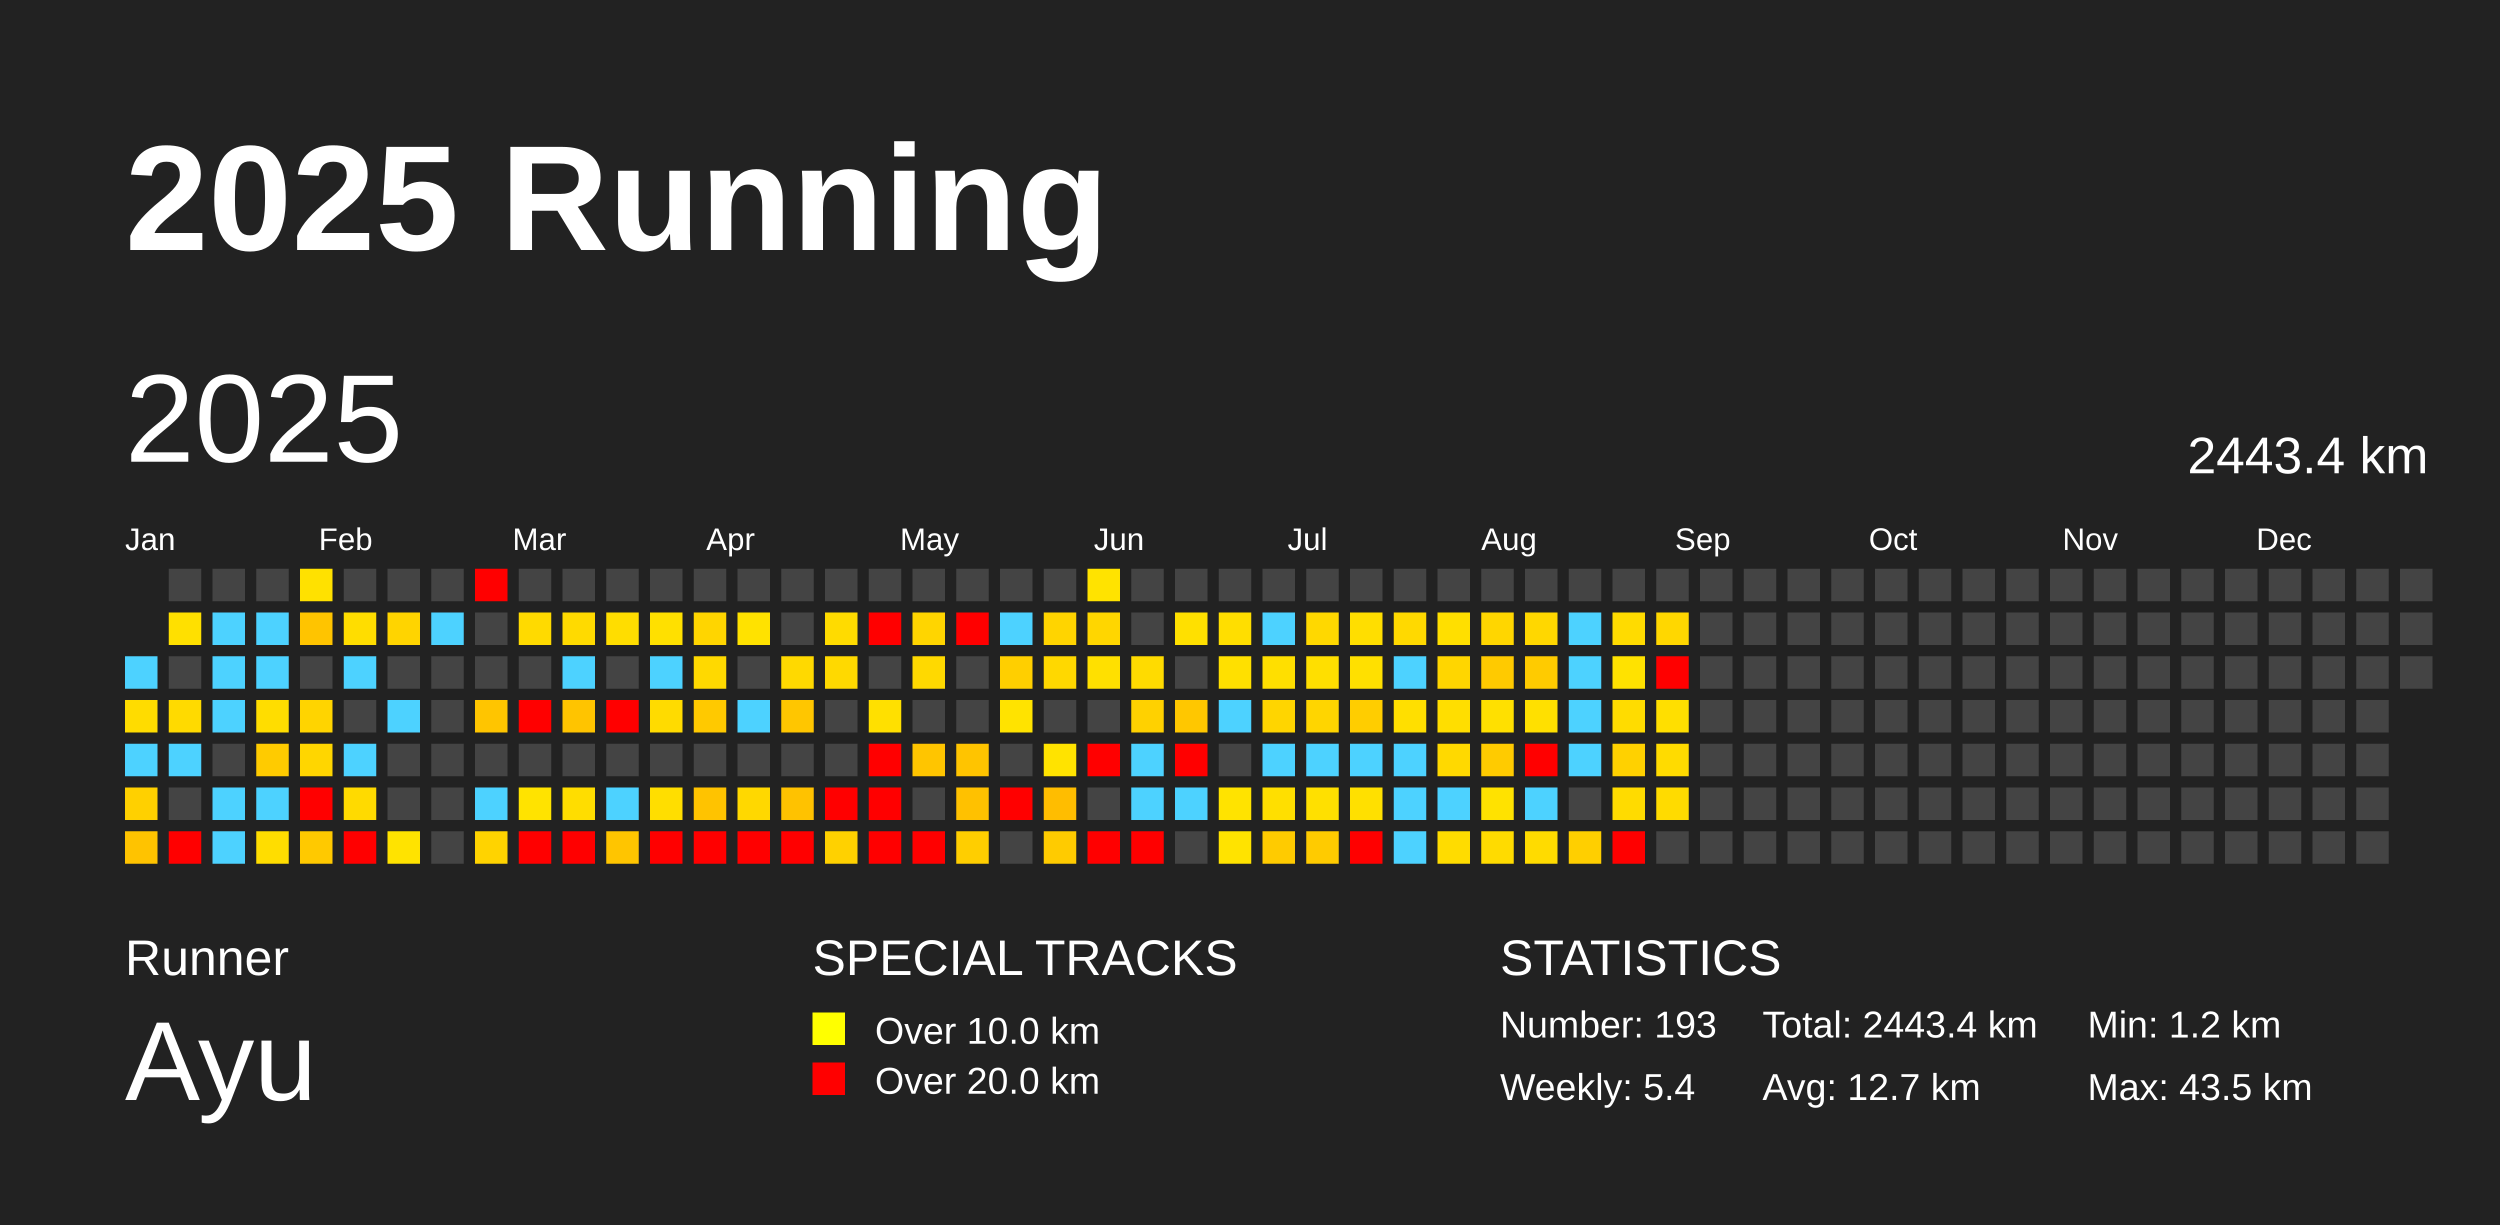
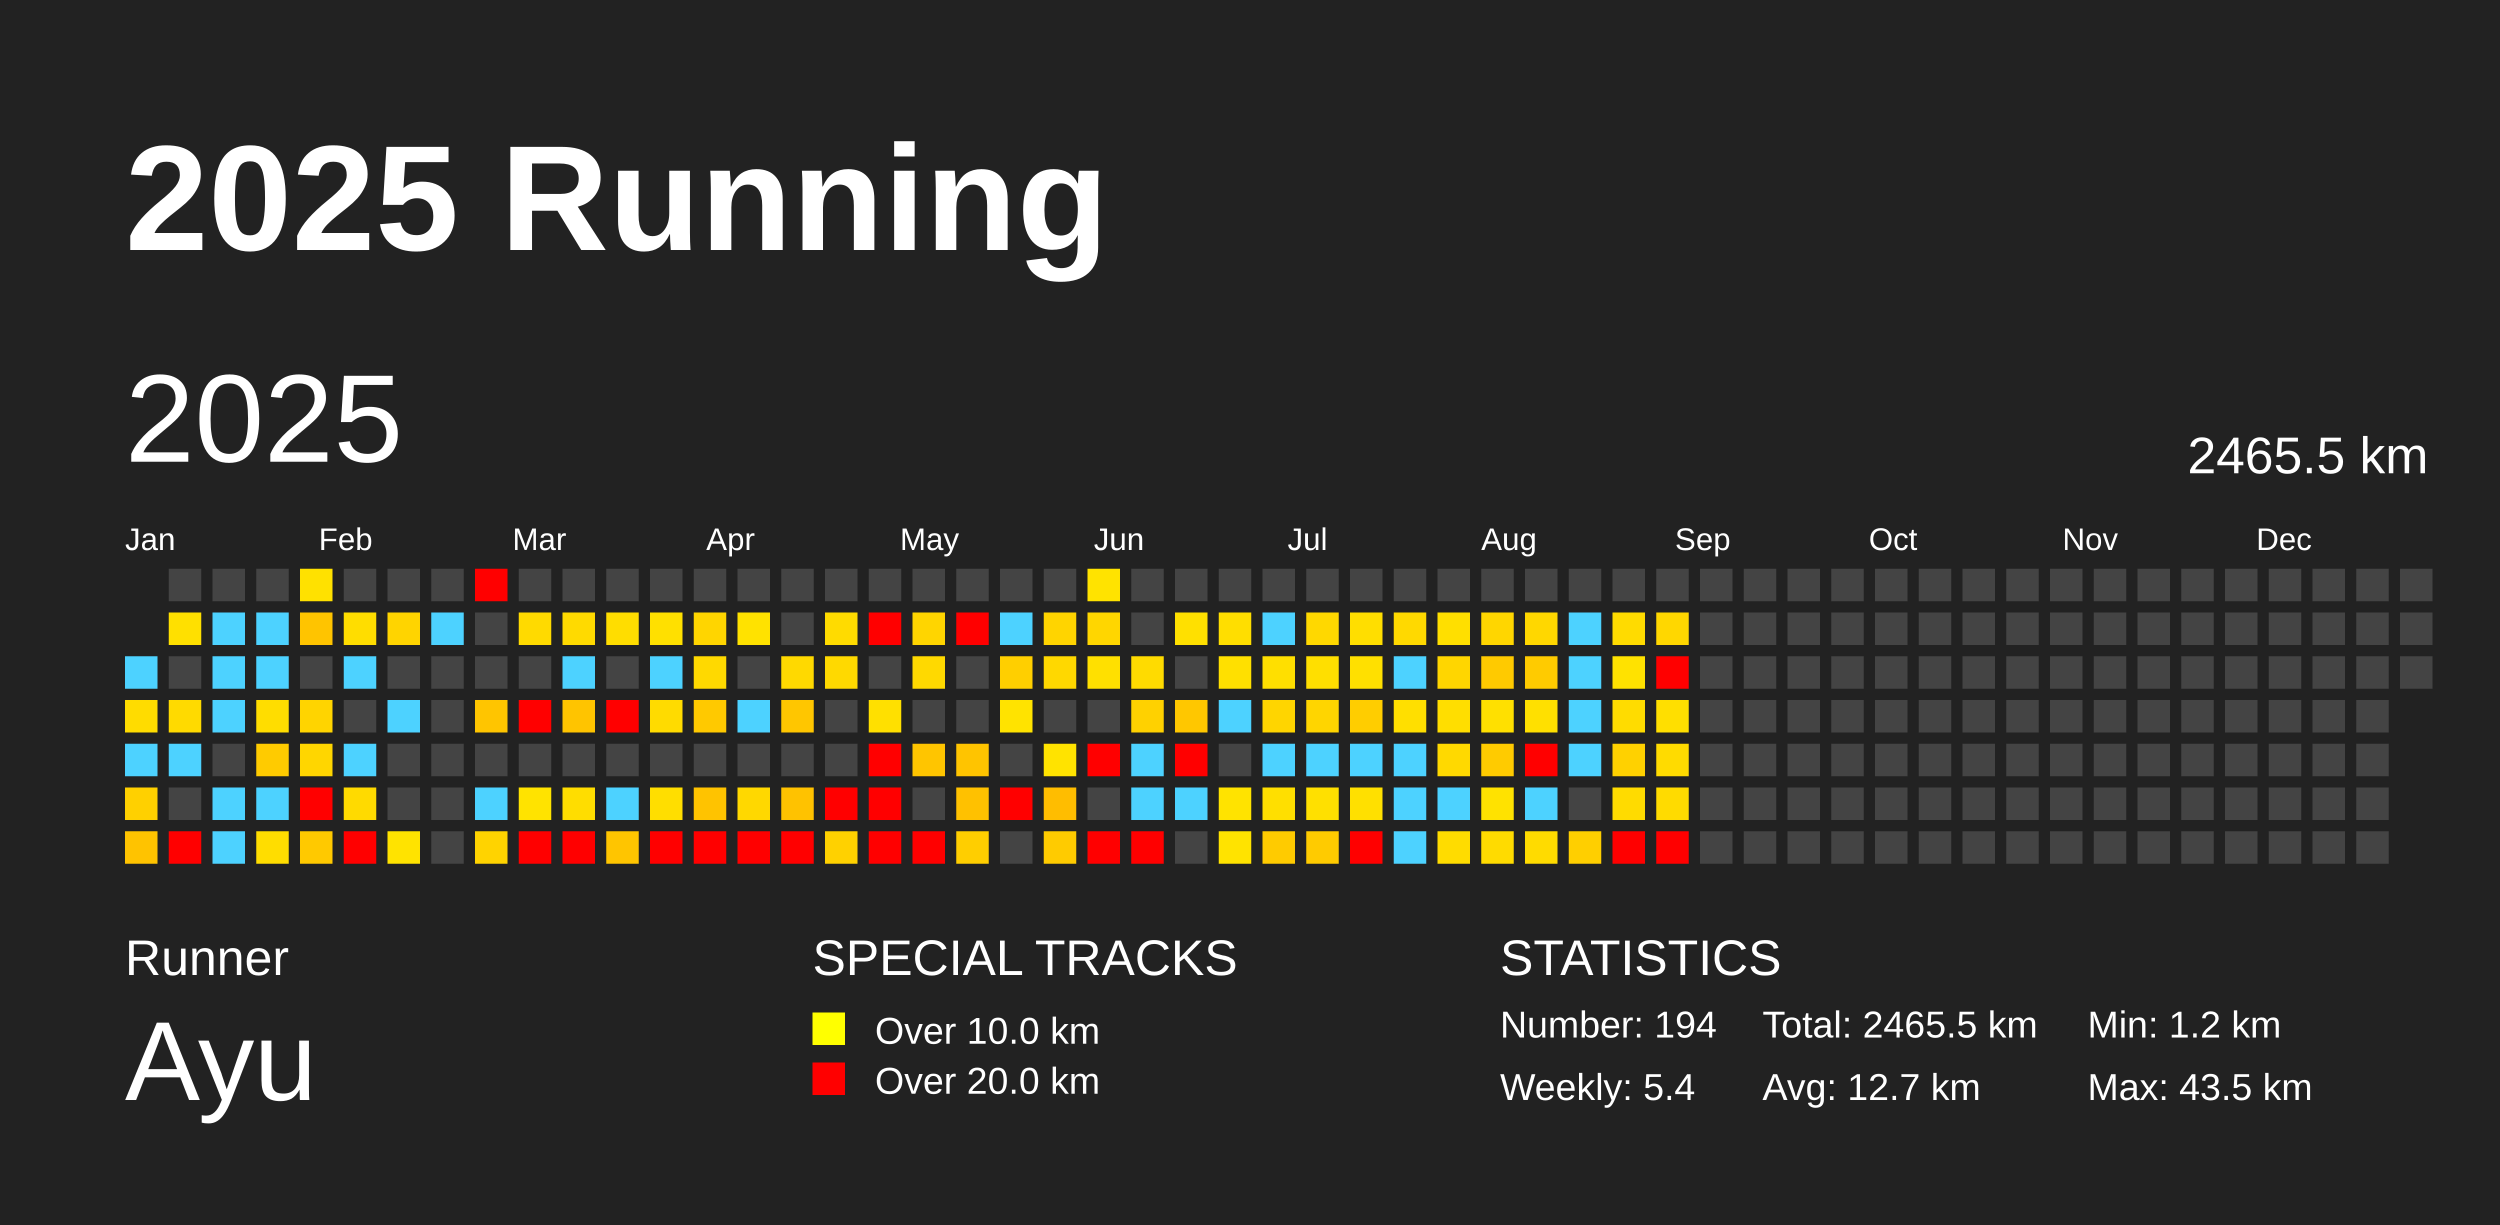
<svg xmlns="http://www.w3.org/2000/svg" baseProfile="full" height="98mm" version="1.1" viewBox="0,0,200,98" width="200mm">
  <defs />
  <rect fill="#222222" height="98" width="200" x="0" y="0" />
  <text fill="#FFFFFF" style="font-size:12px; font-family:Arial; font-weight:bold;" x="10" y="20">2025 Running</text>
  <text fill="#FFFFFF" style="font-size:4px; font-family:Arial" x="10" y="78">Runner</text>
  <text fill="#FFFFFF" style="font-size:9px; font-family:Arial" x="10" y="88">Ayu</text>
  <text fill="#FFFFFF" style="font-size:4px; font-family:Arial" x="65" y="78">SPECIAL TRACKS</text>
  <rect fill="yellow" height="2.6" width="2.6" x="65" y="81" />
  <text fill="#FFFFFF" style="font-size:3px; font-family:Arial" x="70" y="83.5">Over 10.0 km</text>
  <rect fill="red" height="2.6" width="2.6" x="65" y="85" />
  <text fill="#FFFFFF" style="font-size:3px; font-family:Arial" x="70" y="87.5">Over 20.0 km</text>
  <text fill="#FFFFFF" style="font-size:4px; font-family:Arial" x="120" y="78">STATISTICS</text>
-   <text fill="#FFFFFF" style="font-size:3px; font-family:Arial" x="120" y="83">Number: 193</text>
+   <text fill="#FFFFFF" style="font-size:3px; font-family:Arial" x="120" y="83">Number: 194</text>
  <text fill="#FFFFFF" style="font-size:3px; font-family:Arial" x="120" y="88">Weekly: 5.4</text>
-   <text fill="#FFFFFF" style="font-size:3px; font-family:Arial" x="141" y="83">Total: 2443.4 km</text>
+   <text fill="#FFFFFF" style="font-size:3px; font-family:Arial" x="141" y="83">Total: 2465.5 km</text>
  <text fill="#FFFFFF" style="font-size:3px; font-family:Arial" x="141" y="88">Avg: 12.7 km</text>
  <text fill="#FFFFFF" style="font-size:3px; font-family:Arial" x="167" y="83">Min: 1.2 km</text>
  <text fill="#FFFFFF" style="font-size:3px; font-family:Arial" x="167" y="88">Max: 43.5 km</text>
  <text dominant-baseline="hanging" fill="#FFFFFF" style="font-size:10.0px; font-family:Arial;" x="10" y="30">2025</text>
-   <text dominant-baseline="hanging" fill="#FFFFFF" style="font-size:4.125px; font-family:Arial;" x="175" y="35">2443.4 km</text>
+   <text dominant-baseline="hanging" fill="#FFFFFF" style="font-size:4.125px; font-family:Arial;" x="175" y="35">2465.5 km</text>
  <text fill="#FFFFFF" style="font-size:2.5px; font-family:Arial" x="10.0" y="44">Jan</text>
  <text fill="#FFFFFF" style="font-size:2.5px; font-family:Arial" x="25.5" y="44">Feb</text>
  <text fill="#FFFFFF" style="font-size:2.5px; font-family:Arial" x="41.0" y="44">Mar</text>
  <text fill="#FFFFFF" style="font-size:2.5px; font-family:Arial" x="56.5" y="44">Apr</text>
  <text fill="#FFFFFF" style="font-size:2.5px; font-family:Arial" x="72.0" y="44">May</text>
  <text fill="#FFFFFF" style="font-size:2.5px; font-family:Arial" x="87.5" y="44">Jun</text>
  <text fill="#FFFFFF" style="font-size:2.5px; font-family:Arial" x="103.0" y="44">Jul</text>
  <text fill="#FFFFFF" style="font-size:2.5px; font-family:Arial" x="118.5" y="44">Aug</text>
  <text fill="#FFFFFF" style="font-size:2.5px; font-family:Arial" x="134.0" y="44">Sep</text>
  <text fill="#FFFFFF" style="font-size:2.5px; font-family:Arial" x="149.5" y="44">Oct</text>
  <text fill="#FFFFFF" style="font-size:2.5px; font-family:Arial" x="165.0" y="44">Nov</text>
  <text fill="#FFFFFF" style="font-size:2.5px; font-family:Arial" x="180.5" y="44">Dec</text>
  <rect fill="#4dd2ff" height="2.6" width="2.6" x="10.0" y="52.5" />
  <rect fill="#ffdc00" height="2.6" width="2.6" x="10.0" y="56.0" />
  <rect fill="#4dd2ff" height="2.6" width="2.6" x="10.0" y="59.5" />
  <rect fill="#ffd000" height="2.6" width="2.6" x="10.0" y="63.0" />
  <rect fill="#ffc300" height="2.6" width="2.6" x="10.0" y="66.5" />
  <rect fill="#444444" height="2.6" width="2.6" x="13.5" y="45.5" />
  <rect fill="#ffe000" height="2.6" width="2.6" x="13.5" y="49.0" />
  <rect fill="#444444" height="2.6" width="2.6" x="13.5" y="52.5" />
  <rect fill="#ffda00" height="2.6" width="2.6" x="13.5" y="56.0" />
  <rect fill="#4dd2ff" height="2.6" width="2.6" x="13.5" y="59.5" />
  <rect fill="#444444" height="2.6" width="2.6" x="13.5" y="63.0" />
  <rect fill="red" height="2.6" width="2.6" x="13.5" y="66.5" />
  <rect fill="#444444" height="2.6" width="2.6" x="17.0" y="45.5" />
  <rect fill="#4dd2ff" height="2.6" width="2.6" x="17.0" y="49.0" />
  <rect fill="#4dd2ff" height="2.6" width="2.6" x="17.0" y="52.5" />
  <rect fill="#4dd2ff" height="2.6" width="2.6" x="17.0" y="56.0" />
  <rect fill="#444444" height="2.6" width="2.6" x="17.0" y="59.5" />
  <rect fill="#4dd2ff" height="2.6" width="2.6" x="17.0" y="63.0" />
  <rect fill="#4dd2ff" height="2.6" width="2.6" x="17.0" y="66.5" />
  <rect fill="#444444" height="2.6" width="2.6" x="20.5" y="45.5" />
  <rect fill="#4dd2ff" height="2.6" width="2.6" x="20.5" y="49.0" />
  <rect fill="#4dd2ff" height="2.6" width="2.6" x="20.5" y="52.5" />
  <rect fill="#ffdd00" height="2.6" width="2.6" x="20.5" y="56.0" />
  <rect fill="#ffcb00" height="2.6" width="2.6" x="20.5" y="59.5" />
  <rect fill="#4dd2ff" height="2.6" width="2.6" x="20.5" y="63.0" />
  <rect fill="#ffdd00" height="2.6" width="2.6" x="20.5" y="66.5" />
  <rect fill="#ffe100" height="2.6" width="2.6" x="24.0" y="45.5" />
  <rect fill="#ffc400" height="2.6" width="2.6" x="24.0" y="49.0" />
  <rect fill="#444444" height="2.6" width="2.6" x="24.0" y="52.5" />
  <rect fill="#ffd400" height="2.6" width="2.6" x="24.0" y="56.0" />
  <rect fill="#ffd600" height="2.6" width="2.6" x="24.0" y="59.5" />
  <rect fill="red" height="2.6" width="2.6" x="24.0" y="63.0" />
  <rect fill="#ffc900" height="2.6" width="2.6" x="24.0" y="66.5" />
  <rect fill="#444444" height="2.6" width="2.6" x="27.5" y="45.5" />
  <rect fill="#ffdd00" height="2.6" width="2.6" x="27.5" y="49.0" />
  <rect fill="#4dd2ff" height="2.6" width="2.6" x="27.5" y="52.5" />
  <rect fill="#444444" height="2.6" width="2.6" x="27.5" y="56.0" />
  <rect fill="#4dd2ff" height="2.6" width="2.6" x="27.5" y="59.5" />
  <rect fill="#ffda00" height="2.6" width="2.6" x="27.5" y="63.0" />
  <rect fill="red" height="2.6" width="2.6" x="27.5" y="66.5" />
  <rect fill="#444444" height="2.6" width="2.6" x="31.0" y="45.5" />
  <rect fill="#ffd400" height="2.6" width="2.6" x="31.0" y="49.0" />
  <rect fill="#444444" height="2.6" width="2.6" x="31.0" y="52.5" />
  <rect fill="#4dd2ff" height="2.6" width="2.6" x="31.0" y="56.0" />
  <rect fill="#444444" height="2.6" width="2.6" x="31.0" y="59.5" />
  <rect fill="#444444" height="2.6" width="2.6" x="31.0" y="63.0" />
  <rect fill="#ffe300" height="2.6" width="2.6" x="31.0" y="66.5" />
  <rect fill="#444444" height="2.6" width="2.6" x="34.5" y="45.5" />
  <rect fill="#4dd2ff" height="2.6" width="2.6" x="34.5" y="49.0" />
  <rect fill="#444444" height="2.6" width="2.6" x="34.5" y="52.5" />
  <rect fill="#444444" height="2.6" width="2.6" x="34.5" y="56.0" />
  <rect fill="#444444" height="2.6" width="2.6" x="34.5" y="59.5" />
  <rect fill="#444444" height="2.6" width="2.6" x="34.5" y="63.0" />
  <rect fill="#444444" height="2.6" width="2.6" x="34.5" y="66.5" />
  <rect fill="red" height="2.6" width="2.6" x="38.0" y="45.5" />
  <rect fill="#444444" height="2.6" width="2.6" x="38.0" y="49.0" />
  <rect fill="#444444" height="2.6" width="2.6" x="38.0" y="52.5" />
  <rect fill="#ffc500" height="2.6" width="2.6" x="38.0" y="56.0" />
  <rect fill="#444444" height="2.6" width="2.6" x="38.0" y="59.5" />
  <rect fill="#4dd2ff" height="2.6" width="2.6" x="38.0" y="63.0" />
  <rect fill="#ffd300" height="2.6" width="2.6" x="38.0" y="66.5" />
  <rect fill="#444444" height="2.6" width="2.6" x="41.5" y="45.5" />
  <rect fill="#ffda00" height="2.6" width="2.6" x="41.5" y="49.0" />
  <rect fill="#444444" height="2.6" width="2.6" x="41.5" y="52.5" />
  <rect fill="red" height="2.6" width="2.6" x="41.5" y="56.0" />
  <rect fill="#444444" height="2.6" width="2.6" x="41.5" y="59.5" />
  <rect fill="#ffe300" height="2.6" width="2.6" x="41.5" y="63.0" />
  <rect fill="red" height="2.6" width="2.6" x="41.5" y="66.5" />
  <rect fill="#444444" height="2.6" width="2.6" x="45.0" y="45.5" />
  <rect fill="#ffda00" height="2.6" width="2.6" x="45.0" y="49.0" />
  <rect fill="#4dd2ff" height="2.6" width="2.6" x="45.0" y="52.5" />
  <rect fill="#ffc400" height="2.6" width="2.6" x="45.0" y="56.0" />
  <rect fill="#444444" height="2.6" width="2.6" x="45.0" y="59.5" />
  <rect fill="#ffdd00" height="2.6" width="2.6" x="45.0" y="63.0" />
  <rect fill="red" height="2.6" width="2.6" x="45.0" y="66.5" />
  <rect fill="#444444" height="2.6" width="2.6" x="48.5" y="45.5" />
  <rect fill="#ffdd00" height="2.6" width="2.6" x="48.5" y="49.0" />
  <rect fill="#444444" height="2.6" width="2.6" x="48.5" y="52.5" />
  <rect fill="red" height="2.6" width="2.6" x="48.5" y="56.0" />
  <rect fill="#444444" height="2.6" width="2.6" x="48.5" y="59.5" />
  <rect fill="#4dd2ff" height="2.6" width="2.6" x="48.5" y="63.0" />
  <rect fill="#ffc500" height="2.6" width="2.6" x="48.5" y="66.5" />
  <rect fill="#444444" height="2.6" width="2.6" x="52.0" y="45.5" />
  <rect fill="#ffe000" height="2.6" width="2.6" x="52.0" y="49.0" />
  <rect fill="#4dd2ff" height="2.6" width="2.6" x="52.0" y="52.5" />
  <rect fill="#ffdb00" height="2.6" width="2.6" x="52.0" y="56.0" />
  <rect fill="#444444" height="2.6" width="2.6" x="52.0" y="59.5" />
  <rect fill="#ffde00" height="2.6" width="2.6" x="52.0" y="63.0" />
  <rect fill="red" height="2.6" width="2.6" x="52.0" y="66.5" />
  <rect fill="#444444" height="2.6" width="2.6" x="55.5" y="45.5" />
  <rect fill="#ffd500" height="2.6" width="2.6" x="55.5" y="49.0" />
  <rect fill="#ffd900" height="2.6" width="2.6" x="55.5" y="52.5" />
  <rect fill="#ffc900" height="2.6" width="2.6" x="55.5" y="56.0" />
  <rect fill="#444444" height="2.6" width="2.6" x="55.5" y="59.5" />
  <rect fill="#ffc300" height="2.6" width="2.6" x="55.5" y="63.0" />
  <rect fill="red" height="2.6" width="2.6" x="55.5" y="66.5" />
  <rect fill="#444444" height="2.6" width="2.6" x="59.0" y="45.5" />
  <rect fill="#ffe200" height="2.6" width="2.6" x="59.0" y="49.0" />
  <rect fill="#444444" height="2.6" width="2.6" x="59.0" y="52.5" />
  <rect fill="#4dd2ff" height="2.6" width="2.6" x="59.0" y="56.0" />
  <rect fill="#444444" height="2.6" width="2.6" x="59.0" y="59.5" />
  <rect fill="#ffd800" height="2.6" width="2.6" x="59.0" y="63.0" />
  <rect fill="red" height="2.6" width="2.6" x="59.0" y="66.5" />
  <rect fill="#444444" height="2.6" width="2.6" x="62.5" y="45.5" />
  <rect fill="#444444" height="2.6" width="2.6" x="62.5" y="49.0" />
  <rect fill="#ffd900" height="2.6" width="2.6" x="62.5" y="52.5" />
  <rect fill="#ffc600" height="2.6" width="2.6" x="62.5" y="56.0" />
  <rect fill="#444444" height="2.6" width="2.6" x="62.5" y="59.5" />
  <rect fill="#ffc200" height="2.6" width="2.6" x="62.5" y="63.0" />
  <rect fill="red" height="2.6" width="2.6" x="62.5" y="66.5" />
  <rect fill="#444444" height="2.6" width="2.6" x="66.0" y="45.5" />
  <rect fill="#ffdb00" height="2.6" width="2.6" x="66.0" y="49.0" />
  <rect fill="#ffd900" height="2.6" width="2.6" x="66.0" y="52.5" />
  <rect fill="#444444" height="2.6" width="2.6" x="66.0" y="56.0" />
  <rect fill="#444444" height="2.6" width="2.6" x="66.0" y="59.5" />
  <rect fill="red" height="2.6" width="2.6" x="66.0" y="63.0" />
  <rect fill="#ffd100" height="2.6" width="2.6" x="66.0" y="66.5" />
  <rect fill="#444444" height="2.6" width="2.6" x="69.5" y="45.5" />
  <rect fill="red" height="2.6" width="2.6" x="69.5" y="49.0" />
  <rect fill="#444444" height="2.6" width="2.6" x="69.5" y="52.5" />
  <rect fill="#ffe000" height="2.6" width="2.6" x="69.5" y="56.0" />
  <rect fill="red" height="2.6" width="2.6" x="69.5" y="59.5" />
  <rect fill="red" height="2.6" width="2.6" x="69.5" y="63.0" />
  <rect fill="red" height="2.6" width="2.6" x="69.5" y="66.5" />
  <rect fill="#444444" height="2.6" width="2.6" x="73.0" y="45.5" />
  <rect fill="#ffd500" height="2.6" width="2.6" x="73.0" y="49.0" />
  <rect fill="#ffd900" height="2.6" width="2.6" x="73.0" y="52.5" />
  <rect fill="#444444" height="2.6" width="2.6" x="73.0" y="56.0" />
  <rect fill="#ffc500" height="2.6" width="2.6" x="73.0" y="59.5" />
  <rect fill="#444444" height="2.6" width="2.6" x="73.0" y="63.0" />
  <rect fill="red" height="2.6" width="2.6" x="73.0" y="66.5" />
  <rect fill="#444444" height="2.6" width="2.6" x="76.5" y="45.5" />
  <rect fill="red" height="2.6" width="2.6" x="76.5" y="49.0" />
  <rect fill="#444444" height="2.6" width="2.6" x="76.5" y="52.5" />
  <rect fill="#444444" height="2.6" width="2.6" x="76.5" y="56.0" />
  <rect fill="#ffc400" height="2.6" width="2.6" x="76.5" y="59.5" />
  <rect fill="#ffc100" height="2.6" width="2.6" x="76.5" y="63.0" />
  <rect fill="#ffce00" height="2.6" width="2.6" x="76.5" y="66.5" />
  <rect fill="#444444" height="2.6" width="2.6" x="80.0" y="45.5" />
  <rect fill="#4dd2ff" height="2.6" width="2.6" x="80.0" y="49.0" />
  <rect fill="#ffcf00" height="2.6" width="2.6" x="80.0" y="52.5" />
  <rect fill="#ffe300" height="2.6" width="2.6" x="80.0" y="56.0" />
  <rect fill="#444444" height="2.6" width="2.6" x="80.0" y="59.5" />
  <rect fill="red" height="2.6" width="2.6" x="80.0" y="63.0" />
  <rect fill="#444444" height="2.6" width="2.6" x="80.0" y="66.5" />
  <rect fill="#444444" height="2.6" width="2.6" x="83.5" y="45.5" />
  <rect fill="#ffd400" height="2.6" width="2.6" x="83.5" y="49.0" />
  <rect fill="#ffd800" height="2.6" width="2.6" x="83.5" y="52.5" />
  <rect fill="#444444" height="2.6" width="2.6" x="83.5" y="56.0" />
  <rect fill="#ffe300" height="2.6" width="2.6" x="83.5" y="59.5" />
  <rect fill="#ffbd00" height="2.6" width="2.6" x="83.5" y="63.0" />
  <rect fill="#ffcb00" height="2.6" width="2.6" x="83.5" y="66.5" />
  <rect fill="#ffe300" height="2.6" width="2.6" x="87.0" y="45.5" />
  <rect fill="#ffd600" height="2.6" width="2.6" x="87.0" y="49.0" />
  <rect fill="#ffe000" height="2.6" width="2.6" x="87.0" y="52.5" />
  <rect fill="#444444" height="2.6" width="2.6" x="87.0" y="56.0" />
  <rect fill="red" height="2.6" width="2.6" x="87.0" y="59.5" />
  <rect fill="#444444" height="2.6" width="2.6" x="87.0" y="63.0" />
  <rect fill="red" height="2.6" width="2.6" x="87.0" y="66.5" />
  <rect fill="#444444" height="2.6" width="2.6" x="90.5" y="45.5" />
  <rect fill="#444444" height="2.6" width="2.6" x="90.5" y="49.0" />
  <rect fill="#ffdb00" height="2.6" width="2.6" x="90.5" y="52.5" />
  <rect fill="#ffd100" height="2.6" width="2.6" x="90.5" y="56.0" />
  <rect fill="#4dd2ff" height="2.6" width="2.6" x="90.5" y="59.5" />
  <rect fill="#4dd2ff" height="2.6" width="2.6" x="90.5" y="63.0" />
  <rect fill="red" height="2.6" width="2.6" x="90.5" y="66.5" />
  <rect fill="#444444" height="2.6" width="2.6" x="94.0" y="45.5" />
  <rect fill="#ffe000" height="2.6" width="2.6" x="94.0" y="49.0" />
  <rect fill="#444444" height="2.6" width="2.6" x="94.0" y="52.5" />
  <rect fill="#ffc700" height="2.6" width="2.6" x="94.0" y="56.0" />
  <rect fill="red" height="2.6" width="2.6" x="94.0" y="59.5" />
  <rect fill="#4dd2ff" height="2.6" width="2.6" x="94.0" y="63.0" />
  <rect fill="#444444" height="2.6" width="2.6" x="94.0" y="66.5" />
  <rect fill="#444444" height="2.6" width="2.6" x="97.5" y="45.5" />
  <rect fill="#ffde00" height="2.6" width="2.6" x="97.5" y="49.0" />
  <rect fill="#ffe000" height="2.6" width="2.6" x="97.5" y="52.5" />
  <rect fill="#4dd2ff" height="2.6" width="2.6" x="97.5" y="56.0" />
  <rect fill="#444444" height="2.6" width="2.6" x="97.5" y="59.5" />
  <rect fill="#ffe300" height="2.6" width="2.6" x="97.5" y="63.0" />
  <rect fill="#ffe300" height="2.6" width="2.6" x="97.5" y="66.5" />
  <rect fill="#444444" height="2.6" width="2.6" x="101.0" y="45.5" />
  <rect fill="#4dd2ff" height="2.6" width="2.6" x="101.0" y="49.0" />
  <rect fill="#ffdf00" height="2.6" width="2.6" x="101.0" y="52.5" />
  <rect fill="#ffd500" height="2.6" width="2.6" x="101.0" y="56.0" />
  <rect fill="#4dd2ff" height="2.6" width="2.6" x="101.0" y="59.5" />
  <rect fill="#ffdf00" height="2.6" width="2.6" x="101.0" y="63.0" />
  <rect fill="#ffcb00" height="2.6" width="2.6" x="101.0" y="66.5" />
  <rect fill="#444444" height="2.6" width="2.6" x="104.5" y="45.5" />
  <rect fill="#ffd800" height="2.6" width="2.6" x="104.5" y="49.0" />
  <rect fill="#ffdf00" height="2.6" width="2.6" x="104.5" y="52.5" />
  <rect fill="#ffd500" height="2.6" width="2.6" x="104.5" y="56.0" />
  <rect fill="#4dd2ff" height="2.6" width="2.6" x="104.5" y="59.5" />
  <rect fill="#ffe000" height="2.6" width="2.6" x="104.5" y="63.0" />
  <rect fill="#ffcb00" height="2.6" width="2.6" x="104.5" y="66.5" />
  <rect fill="#444444" height="2.6" width="2.6" x="108.0" y="45.5" />
  <rect fill="#ffde00" height="2.6" width="2.6" x="108.0" y="49.0" />
  <rect fill="#ffe000" height="2.6" width="2.6" x="108.0" y="52.5" />
  <rect fill="#ffcd00" height="2.6" width="2.6" x="108.0" y="56.0" />
  <rect fill="#4dd2ff" height="2.6" width="2.6" x="108.0" y="59.5" />
  <rect fill="#ffe000" height="2.6" width="2.6" x="108.0" y="63.0" />
  <rect fill="red" height="2.6" width="2.6" x="108.0" y="66.5" />
  <rect fill="#444444" height="2.6" width="2.6" x="111.5" y="45.5" />
  <rect fill="#ffd900" height="2.6" width="2.6" x="111.5" y="49.0" />
  <rect fill="#4dd2ff" height="2.6" width="2.6" x="111.5" y="52.5" />
  <rect fill="#ffdf00" height="2.6" width="2.6" x="111.5" y="56.0" />
  <rect fill="#4dd2ff" height="2.6" width="2.6" x="111.5" y="59.5" />
  <rect fill="#4dd2ff" height="2.6" width="2.6" x="111.5" y="63.0" />
  <rect fill="#4dd2ff" height="2.6" width="2.6" x="111.5" y="66.5" />
  <rect fill="#444444" height="2.6" width="2.6" x="115.0" y="45.5" />
  <rect fill="#ffdf00" height="2.6" width="2.6" x="115.0" y="49.0" />
  <rect fill="#ffd600" height="2.6" width="2.6" x="115.0" y="52.5" />
  <rect fill="#ffde00" height="2.6" width="2.6" x="115.0" y="56.0" />
  <rect fill="#ffd900" height="2.6" width="2.6" x="115.0" y="59.5" />
  <rect fill="#4dd2ff" height="2.6" width="2.6" x="115.0" y="63.0" />
  <rect fill="#ffdc00" height="2.6" width="2.6" x="115.0" y="66.5" />
  <rect fill="#444444" height="2.6" width="2.6" x="118.5" y="45.5" />
  <rect fill="#ffd600" height="2.6" width="2.6" x="118.5" y="49.0" />
  <rect fill="#ffca00" height="2.6" width="2.6" x="118.5" y="52.5" />
  <rect fill="#ffe000" height="2.6" width="2.6" x="118.5" y="56.0" />
  <rect fill="#ffcb00" height="2.6" width="2.6" x="118.5" y="59.5" />
  <rect fill="#ffe200" height="2.6" width="2.6" x="118.5" y="63.0" />
  <rect fill="#ffdb00" height="2.6" width="2.6" x="118.5" y="66.5" />
  <rect fill="#444444" height="2.6" width="2.6" x="122.0" y="45.5" />
  <rect fill="#ffd700" height="2.6" width="2.6" x="122.0" y="49.0" />
  <rect fill="#ffcb00" height="2.6" width="2.6" x="122.0" y="52.5" />
  <rect fill="#ffe000" height="2.6" width="2.6" x="122.0" y="56.0" />
  <rect fill="red" height="2.6" width="2.6" x="122.0" y="59.5" />
  <rect fill="#4dd2ff" height="2.6" width="2.6" x="122.0" y="63.0" />
  <rect fill="#ffdb00" height="2.6" width="2.6" x="122.0" y="66.5" />
  <rect fill="#444444" height="2.6" width="2.6" x="125.5" y="45.5" />
  <rect fill="#4dd2ff" height="2.6" width="2.6" x="125.5" y="49.0" />
  <rect fill="#4dd2ff" height="2.6" width="2.6" x="125.5" y="52.5" />
  <rect fill="#4dd2ff" height="2.6" width="2.6" x="125.5" y="56.0" />
  <rect fill="#4dd2ff" height="2.6" width="2.6" x="125.5" y="59.5" />
  <rect fill="#444444" height="2.6" width="2.6" x="125.5" y="63.0" />
  <rect fill="#ffcf00" height="2.6" width="2.6" x="125.5" y="66.5" />
  <rect fill="#444444" height="2.6" width="2.6" x="129.0" y="45.5" />
  <rect fill="#ffdb00" height="2.6" width="2.6" x="129.0" y="49.0" />
  <rect fill="#ffe200" height="2.6" width="2.6" x="129.0" y="52.5" />
  <rect fill="#ffdc00" height="2.6" width="2.6" x="129.0" y="56.0" />
  <rect fill="#ffd100" height="2.6" width="2.6" x="129.0" y="59.5" />
  <rect fill="#ffdb00" height="2.6" width="2.6" x="129.0" y="63.0" />
  <rect fill="red" height="2.6" width="2.6" x="129.0" y="66.5" />
  <rect fill="#444444" height="2.6" width="2.6" x="132.5" y="45.5" />
  <rect fill="#ffd700" height="2.6" width="2.6" x="132.5" y="49.0" />
  <rect fill="red" height="2.6" width="2.6" x="132.5" y="52.5" />
  <rect fill="#ffdf00" height="2.6" width="2.6" x="132.5" y="56.0" />
  <rect fill="#ffdb00" height="2.6" width="2.6" x="132.5" y="59.5" />
  <rect fill="#ffdb00" height="2.6" width="2.6" x="132.5" y="63.0" />
-   <rect fill="#444444" height="2.6" width="2.6" x="132.5" y="66.5" />
+   <rect fill="red" height="2.6" width="2.6" x="132.5" y="66.5" />
  <rect fill="#444444" height="2.6" width="2.6" x="136.0" y="45.5" />
  <rect fill="#444444" height="2.6" width="2.6" x="136.0" y="49.0" />
  <rect fill="#444444" height="2.6" width="2.6" x="136.0" y="52.5" />
  <rect fill="#444444" height="2.6" width="2.6" x="136.0" y="56.0" />
  <rect fill="#444444" height="2.6" width="2.6" x="136.0" y="59.5" />
  <rect fill="#444444" height="2.6" width="2.6" x="136.0" y="63.0" />
  <rect fill="#444444" height="2.6" width="2.6" x="136.0" y="66.5" />
  <rect fill="#444444" height="2.6" width="2.6" x="139.5" y="45.5" />
  <rect fill="#444444" height="2.6" width="2.6" x="139.5" y="49.0" />
  <rect fill="#444444" height="2.6" width="2.6" x="139.5" y="52.5" />
  <rect fill="#444444" height="2.6" width="2.6" x="139.5" y="56.0" />
  <rect fill="#444444" height="2.6" width="2.6" x="139.5" y="59.5" />
  <rect fill="#444444" height="2.6" width="2.6" x="139.5" y="63.0" />
  <rect fill="#444444" height="2.6" width="2.6" x="139.5" y="66.5" />
  <rect fill="#444444" height="2.6" width="2.6" x="143.0" y="45.5" />
  <rect fill="#444444" height="2.6" width="2.6" x="143.0" y="49.0" />
  <rect fill="#444444" height="2.6" width="2.6" x="143.0" y="52.5" />
  <rect fill="#444444" height="2.6" width="2.6" x="143.0" y="56.0" />
  <rect fill="#444444" height="2.6" width="2.6" x="143.0" y="59.5" />
  <rect fill="#444444" height="2.6" width="2.6" x="143.0" y="63.0" />
  <rect fill="#444444" height="2.6" width="2.6" x="143.0" y="66.5" />
  <rect fill="#444444" height="2.6" width="2.6" x="146.5" y="45.5" />
  <rect fill="#444444" height="2.6" width="2.6" x="146.5" y="49.0" />
  <rect fill="#444444" height="2.6" width="2.6" x="146.5" y="52.5" />
  <rect fill="#444444" height="2.6" width="2.6" x="146.5" y="56.0" />
  <rect fill="#444444" height="2.6" width="2.6" x="146.5" y="59.5" />
  <rect fill="#444444" height="2.6" width="2.6" x="146.5" y="63.0" />
  <rect fill="#444444" height="2.6" width="2.6" x="146.5" y="66.5" />
  <rect fill="#444444" height="2.6" width="2.6" x="150.0" y="45.5" />
  <rect fill="#444444" height="2.6" width="2.6" x="150.0" y="49.0" />
  <rect fill="#444444" height="2.6" width="2.6" x="150.0" y="52.5" />
  <rect fill="#444444" height="2.6" width="2.6" x="150.0" y="56.0" />
  <rect fill="#444444" height="2.6" width="2.6" x="150.0" y="59.5" />
  <rect fill="#444444" height="2.6" width="2.6" x="150.0" y="63.0" />
  <rect fill="#444444" height="2.6" width="2.6" x="150.0" y="66.5" />
  <rect fill="#444444" height="2.6" width="2.6" x="153.5" y="45.5" />
  <rect fill="#444444" height="2.6" width="2.6" x="153.5" y="49.0" />
  <rect fill="#444444" height="2.6" width="2.6" x="153.5" y="52.5" />
  <rect fill="#444444" height="2.6" width="2.6" x="153.5" y="56.0" />
  <rect fill="#444444" height="2.6" width="2.6" x="153.5" y="59.5" />
  <rect fill="#444444" height="2.6" width="2.6" x="153.5" y="63.0" />
  <rect fill="#444444" height="2.6" width="2.6" x="153.5" y="66.5" />
  <rect fill="#444444" height="2.6" width="2.6" x="157.0" y="45.5" />
  <rect fill="#444444" height="2.6" width="2.6" x="157.0" y="49.0" />
  <rect fill="#444444" height="2.6" width="2.6" x="157.0" y="52.5" />
  <rect fill="#444444" height="2.6" width="2.6" x="157.0" y="56.0" />
  <rect fill="#444444" height="2.6" width="2.6" x="157.0" y="59.5" />
  <rect fill="#444444" height="2.6" width="2.6" x="157.0" y="63.0" />
  <rect fill="#444444" height="2.6" width="2.6" x="157.0" y="66.5" />
  <rect fill="#444444" height="2.6" width="2.6" x="160.5" y="45.5" />
  <rect fill="#444444" height="2.6" width="2.6" x="160.5" y="49.0" />
  <rect fill="#444444" height="2.6" width="2.6" x="160.5" y="52.5" />
  <rect fill="#444444" height="2.6" width="2.6" x="160.5" y="56.0" />
  <rect fill="#444444" height="2.6" width="2.6" x="160.5" y="59.5" />
  <rect fill="#444444" height="2.6" width="2.6" x="160.5" y="63.0" />
  <rect fill="#444444" height="2.6" width="2.6" x="160.5" y="66.5" />
  <rect fill="#444444" height="2.6" width="2.6" x="164.0" y="45.5" />
  <rect fill="#444444" height="2.6" width="2.6" x="164.0" y="49.0" />
  <rect fill="#444444" height="2.6" width="2.6" x="164.0" y="52.5" />
  <rect fill="#444444" height="2.6" width="2.6" x="164.0" y="56.0" />
  <rect fill="#444444" height="2.6" width="2.6" x="164.0" y="59.5" />
  <rect fill="#444444" height="2.6" width="2.6" x="164.0" y="63.0" />
  <rect fill="#444444" height="2.6" width="2.6" x="164.0" y="66.5" />
  <rect fill="#444444" height="2.6" width="2.6" x="167.5" y="45.5" />
  <rect fill="#444444" height="2.6" width="2.6" x="167.5" y="49.0" />
  <rect fill="#444444" height="2.6" width="2.6" x="167.5" y="52.5" />
  <rect fill="#444444" height="2.6" width="2.6" x="167.5" y="56.0" />
  <rect fill="#444444" height="2.6" width="2.6" x="167.5" y="59.5" />
  <rect fill="#444444" height="2.6" width="2.6" x="167.5" y="63.0" />
  <rect fill="#444444" height="2.6" width="2.6" x="167.5" y="66.5" />
  <rect fill="#444444" height="2.6" width="2.6" x="171.0" y="45.5" />
  <rect fill="#444444" height="2.6" width="2.6" x="171.0" y="49.0" />
  <rect fill="#444444" height="2.6" width="2.6" x="171.0" y="52.5" />
  <rect fill="#444444" height="2.6" width="2.6" x="171.0" y="56.0" />
  <rect fill="#444444" height="2.6" width="2.6" x="171.0" y="59.5" />
  <rect fill="#444444" height="2.6" width="2.6" x="171.0" y="63.0" />
  <rect fill="#444444" height="2.6" width="2.6" x="171.0" y="66.5" />
  <rect fill="#444444" height="2.6" width="2.6" x="174.5" y="45.5" />
  <rect fill="#444444" height="2.6" width="2.6" x="174.5" y="49.0" />
  <rect fill="#444444" height="2.6" width="2.6" x="174.5" y="52.5" />
  <rect fill="#444444" height="2.6" width="2.6" x="174.5" y="56.0" />
  <rect fill="#444444" height="2.6" width="2.6" x="174.5" y="59.5" />
  <rect fill="#444444" height="2.6" width="2.6" x="174.5" y="63.0" />
  <rect fill="#444444" height="2.6" width="2.6" x="174.5" y="66.5" />
  <rect fill="#444444" height="2.6" width="2.6" x="178.0" y="45.5" />
  <rect fill="#444444" height="2.6" width="2.6" x="178.0" y="49.0" />
  <rect fill="#444444" height="2.6" width="2.6" x="178.0" y="52.5" />
  <rect fill="#444444" height="2.6" width="2.6" x="178.0" y="56.0" />
  <rect fill="#444444" height="2.6" width="2.6" x="178.0" y="59.5" />
  <rect fill="#444444" height="2.6" width="2.6" x="178.0" y="63.0" />
  <rect fill="#444444" height="2.6" width="2.6" x="178.0" y="66.5" />
  <rect fill="#444444" height="2.6" width="2.6" x="181.5" y="45.5" />
  <rect fill="#444444" height="2.6" width="2.6" x="181.5" y="49.0" />
  <rect fill="#444444" height="2.6" width="2.6" x="181.5" y="52.5" />
  <rect fill="#444444" height="2.6" width="2.6" x="181.5" y="56.0" />
  <rect fill="#444444" height="2.6" width="2.6" x="181.5" y="59.5" />
  <rect fill="#444444" height="2.6" width="2.6" x="181.5" y="63.0" />
  <rect fill="#444444" height="2.6" width="2.6" x="181.5" y="66.5" />
  <rect fill="#444444" height="2.6" width="2.6" x="185.0" y="45.5" />
  <rect fill="#444444" height="2.6" width="2.6" x="185.0" y="49.0" />
  <rect fill="#444444" height="2.6" width="2.6" x="185.0" y="52.5" />
  <rect fill="#444444" height="2.6" width="2.6" x="185.0" y="56.0" />
  <rect fill="#444444" height="2.6" width="2.6" x="185.0" y="59.5" />
  <rect fill="#444444" height="2.6" width="2.6" x="185.0" y="63.0" />
  <rect fill="#444444" height="2.6" width="2.6" x="185.0" y="66.5" />
  <rect fill="#444444" height="2.6" width="2.6" x="188.5" y="45.5" />
  <rect fill="#444444" height="2.6" width="2.6" x="188.5" y="49.0" />
  <rect fill="#444444" height="2.6" width="2.6" x="188.5" y="52.5" />
  <rect fill="#444444" height="2.6" width="2.6" x="188.5" y="56.0" />
  <rect fill="#444444" height="2.6" width="2.6" x="188.5" y="59.5" />
  <rect fill="#444444" height="2.6" width="2.6" x="188.5" y="63.0" />
  <rect fill="#444444" height="2.6" width="2.6" x="188.5" y="66.5" />
  <rect fill="#444444" height="2.6" width="2.6" x="192.0" y="45.5" />
  <rect fill="#444444" height="2.6" width="2.6" x="192.0" y="49.0" />
  <rect fill="#444444" height="2.6" width="2.6" x="192.0" y="52.5" />
</svg>
